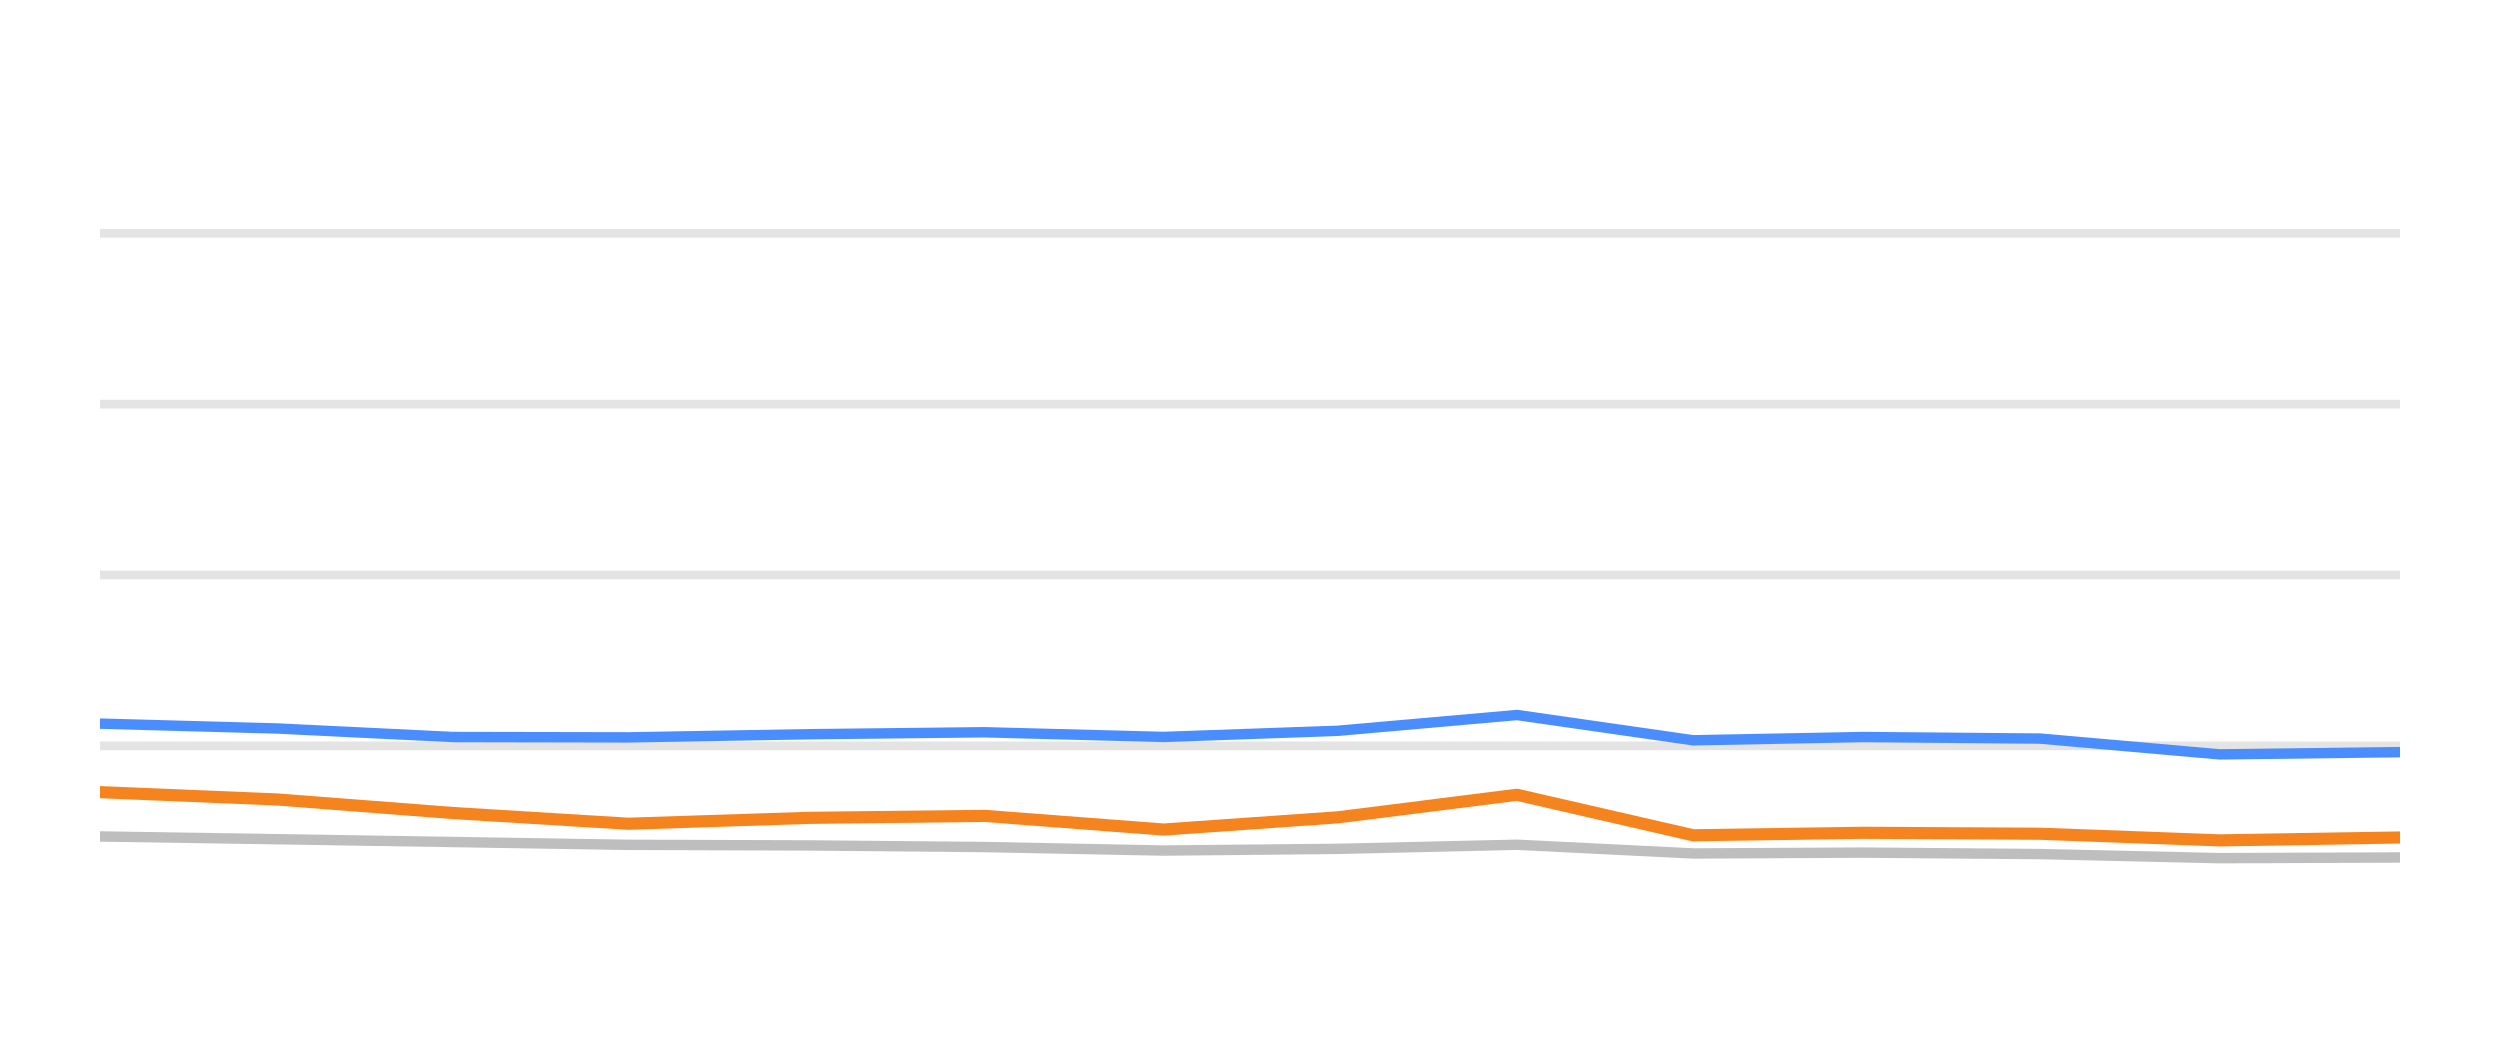
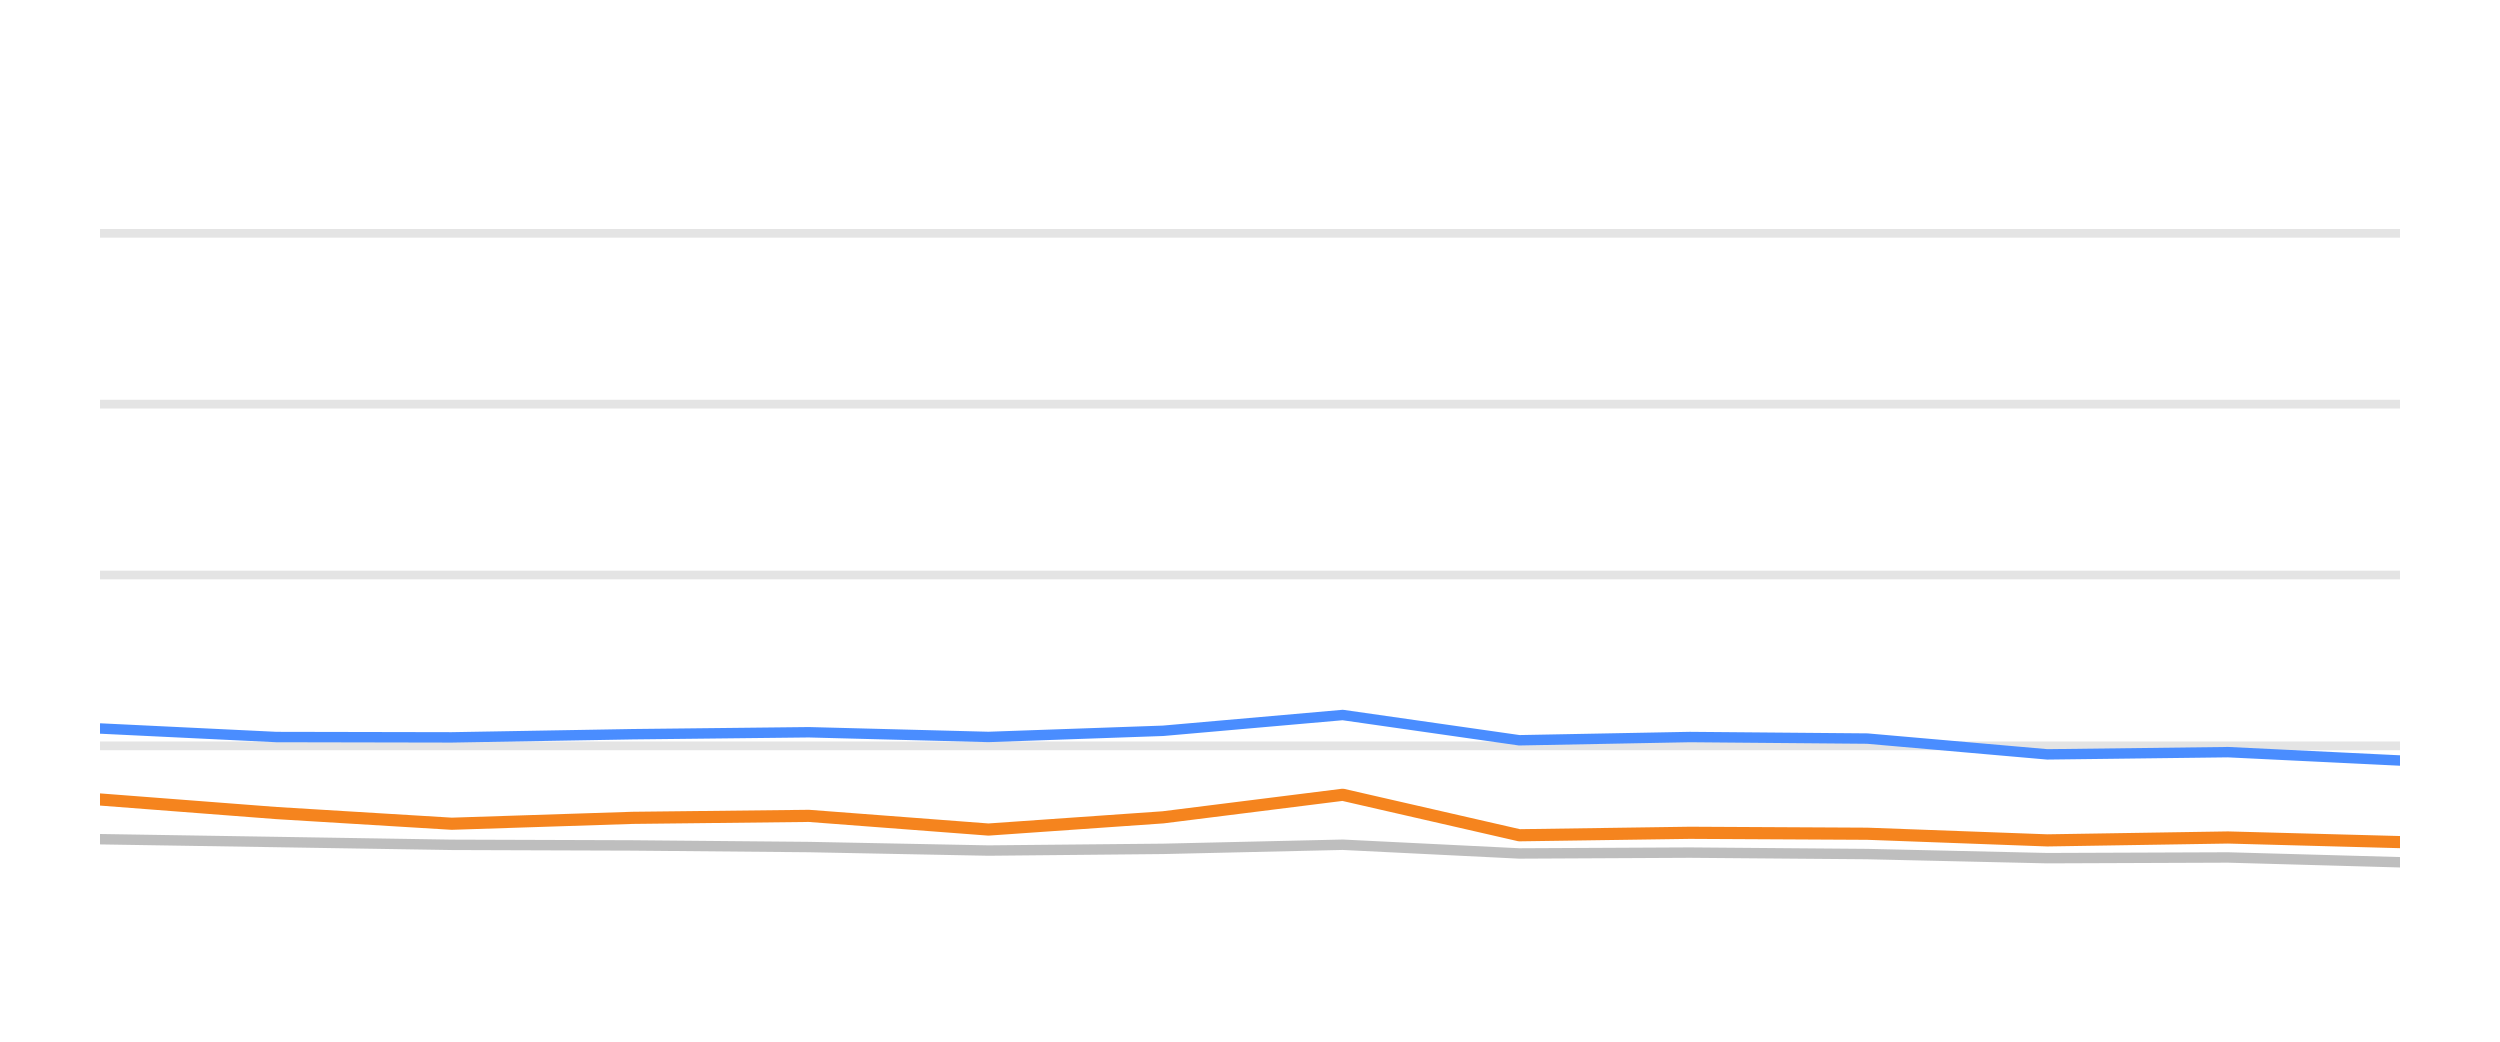
<svg xmlns="http://www.w3.org/2000/svg" width="144pt" height="60pt" viewBox="0 0 144 60" version="1.1">
  <defs>
    <style type="text/css">*{stroke-linejoin: round; stroke-linecap: butt}</style>
  </defs>
  <g id="figure_1">
    <g id="patch_1">
      <path d="M 0 60  L 144 60  L 144 0  L 0 0  L 0 60  z " style="fill: none; opacity: 0" />
    </g>
    <g id="axes_1">
      <g id="patch_2">
        <path d="M 5.76 52.8  L 138.24 52.8  L 138.24 3.6  L 5.76 3.6  L 5.76 52.8  z " style="fill: none" />
      </g>
      <g id="matplotlib.axis_1" />
      <g id="matplotlib.axis_2" />
      <g id="line2d_1">
-         <path d="M 5.76 42.96  L 138.24 42.96  " clip-path="url(#p7c8da80671)" style="fill: none; stroke: #b2b2b2; stroke-opacity: 0.35; stroke-width: 0.5; stroke-linecap: square" />
+         <path d="M 5.76 42.96  L 138.24 42.96  " clip-path="url(#pa6c90787de)" style="fill: none; stroke: #b2b2b2; stroke-opacity: 0.35; stroke-width: 0.5; stroke-linecap: square" />
      </g>
      <g id="line2d_2">
-         <path d="M 5.76 33.12  L 138.24 33.12  " clip-path="url(#p7c8da80671)" style="fill: none; stroke: #b2b2b2; stroke-opacity: 0.35; stroke-width: 0.5; stroke-linecap: square" />
+         <path d="M 5.76 33.12  L 138.24 33.12  " clip-path="url(#pa6c90787de)" style="fill: none; stroke: #b2b2b2; stroke-opacity: 0.35; stroke-width: 0.5; stroke-linecap: square" />
      </g>
      <g id="line2d_3">
-         <path d="M 5.76 23.28  L 138.24 23.28  " clip-path="url(#p7c8da80671)" style="fill: none; stroke: #b2b2b2; stroke-opacity: 0.35; stroke-width: 0.5; stroke-linecap: square" />
+         <path d="M 5.76 23.28  L 138.24 23.28  " clip-path="url(#pa6c90787de)" style="fill: none; stroke: #b2b2b2; stroke-opacity: 0.35; stroke-width: 0.5; stroke-linecap: square" />
      </g>
      <g id="line2d_4">
-         <path d="M 5.76 13.44  L 138.24 13.44  " clip-path="url(#p7c8da80671)" style="fill: none; stroke: #b2b2b2; stroke-opacity: 0.35; stroke-width: 0.5; stroke-linecap: square" />
+         <path d="M 5.76 13.44  L 138.24 13.44  " clip-path="url(#pa6c90787de)" style="fill: none; stroke: #b2b2b2; stroke-opacity: 0.35; stroke-width: 0.5; stroke-linecap: square" />
      </g>
      <g id="line2d_5">
-         <path d="M 5.76 48.18  L 15.98 48.338  L 26.115 48.5  L 36.188 48.662  L 46.574 48.697  L 56.704 48.79  L 67.025 48.992  L 77.057 48.894  L 87.378 48.657  L 97.523 49.159  L 107.325 49.11  L 117.515 49.194  L 127.86 49.43  L 138.24 49.39  " clip-path="url(#p7c8da80671)" style="fill: none; stroke: #bebebe; stroke-width: 0.6; stroke-linecap: round" />
+         <path d="M 5.76 48.338  L 15.921 48.5  L 26.02 48.662  L 36.432 48.697  L 46.588 48.79  L 56.935 48.992  L 66.992 48.894  L 77.34 48.657  L 87.511 49.159  L 97.337 49.11  L 107.553 49.194  L 117.925 49.43  L 128.331 49.39  L 138.24 49.666  " clip-path="url(#pa6c90787de)" style="fill: none; stroke: #bebebe; stroke-width: 0.6; stroke-linecap: round" />
      </g>
      <g id="line2d_6">
-         <path d="M 5.76 41.681  L 15.98 41.961  L 26.115 42.453  L 36.188 42.473  L 46.574 42.291  L 56.704 42.178  L 67.025 42.448  L 77.057 42.094  L 87.378 41.184  L 97.523 42.64  L 107.325 42.453  L 117.515 42.542  L 127.86 43.452  L 138.24 43.324  " clip-path="url(#p7c8da80671)" style="fill: none; stroke: #4a8dff; stroke-width: 0.6; stroke-linecap: round" />
+         <path d="M 5.76 41.961  L 15.921 42.453  L 26.02 42.473  L 36.432 42.291  L 46.588 42.178  L 56.935 42.448  L 66.992 42.094  L 77.34 41.184  L 87.511 42.64  L 97.337 42.453  L 107.553 42.542  L 117.925 43.452  L 128.331 43.324  L 138.24 43.806  " clip-path="url(#pa6c90787de)" style="fill: none; stroke: #4a8dff; stroke-width: 0.6; stroke-linecap: round" />
      </g>
      <g id="line2d_7">
-         <path d="M 5.76 45.627  L 15.98 46.05  L 26.115 46.832  L 36.188 47.447  L 46.574 47.108  L 56.704 46.994  L 67.025 47.782  L 77.057 47.078  L 87.378 45.779  L 97.523 48.111  L 107.325 47.969  L 117.515 48.023  L 127.86 48.406  L 138.24 48.239  " clip-path="url(#p7c8da80671)" style="fill: none; stroke: #f5841e; stroke-width: 0.7; stroke-linecap: round" />
+         <path d="M 5.76 46.05  L 15.921 46.832  L 26.02 47.447  L 36.432 47.108  L 46.588 46.994  L 56.935 47.782  L 66.992 47.078  L 77.34 45.779  L 87.511 48.111  L 97.337 47.969  L 107.553 48.023  L 117.925 48.406  L 128.331 48.239  L 138.24 48.505  " clip-path="url(#pa6c90787de)" style="fill: none; stroke: #f5841e; stroke-width: 0.7; stroke-linecap: round" />
      </g>
    </g>
  </g>
  <defs>
-     <clipPath id="p7c8da80671">
+     <clipPath id="pa6c90787de">
      <rect x="5.76" y="3.6" width="132.48" height="49.2" />
    </clipPath>
  </defs>
</svg>
